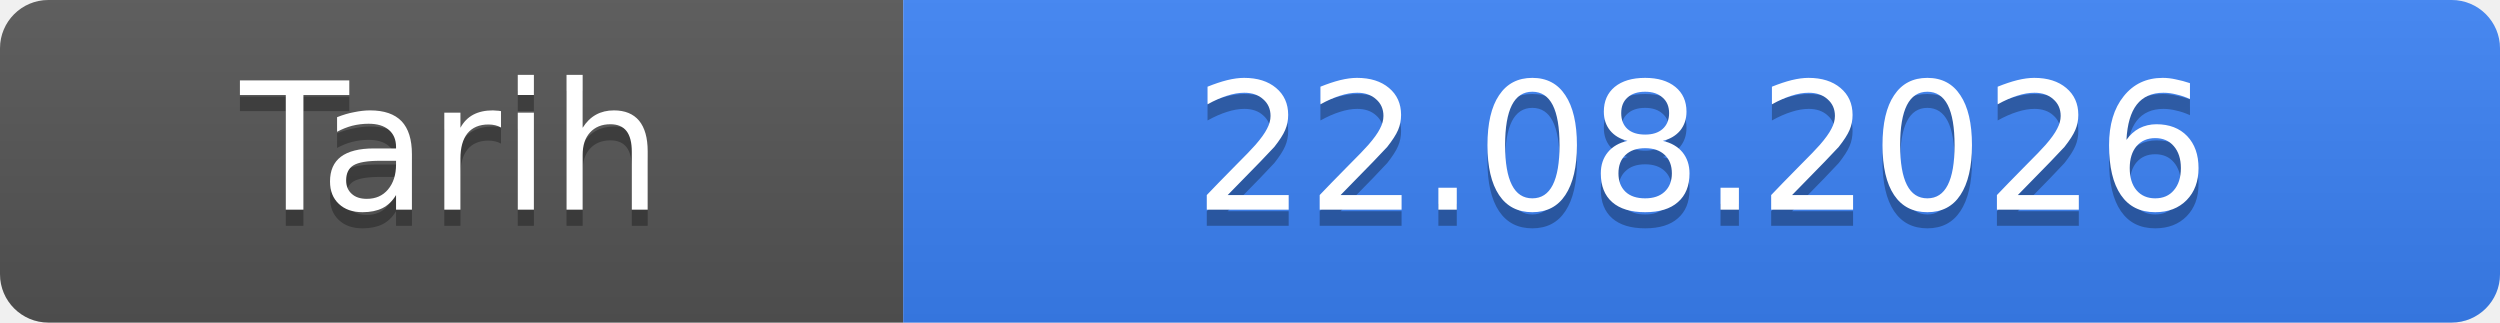
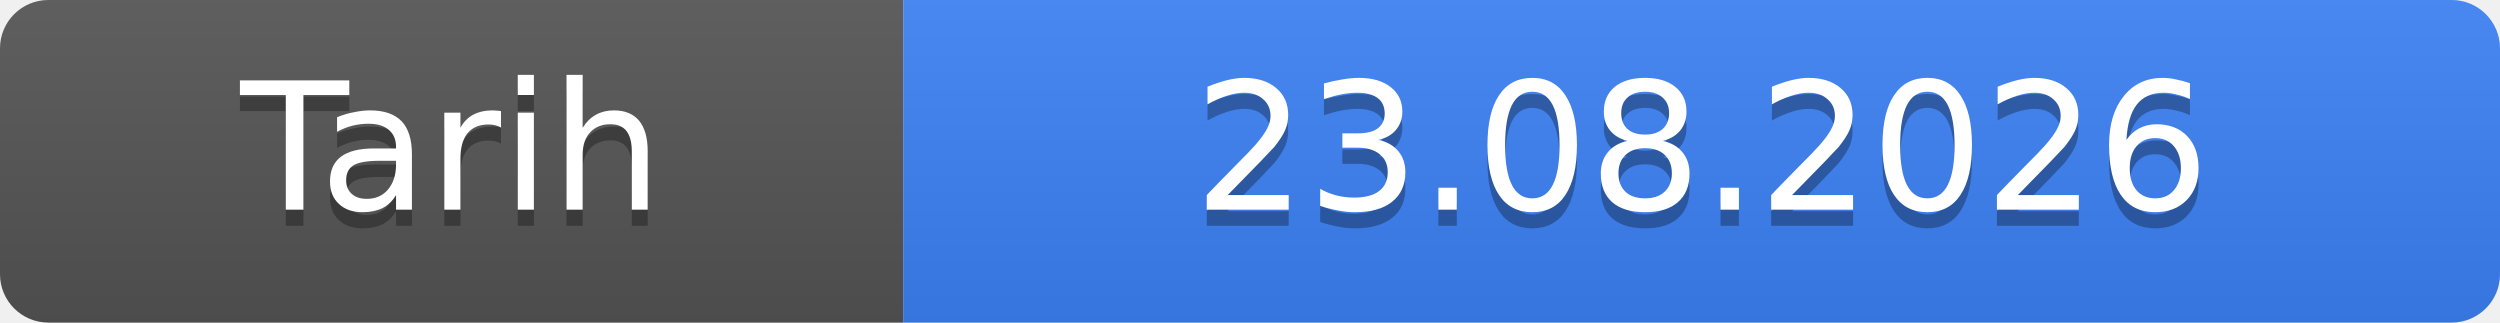
- <svg xmlns="http://www.w3.org/2000/svg" width="155" height="20" role="img" aria-label="Tarih: 22.08.2026">
+ <svg xmlns="http://www.w3.org/2000/svg" width="155" height="20" role="img" aria-label="Tarih: 23.08.2026">
  <linearGradient id="s" x2="0" y2="100%">
    <stop offset="0" stop-color="#bbb" stop-opacity=".1" />
    <stop offset="1" stop-opacity=".1" />
  </linearGradient>
  <clipPath id="r">
    <rect width="155" height="20" rx="3" fill="#fff" />
  </clipPath>
  <g clip-path="url(#r)">
    <rect width="56" height="20" fill="#555" />
    <rect x="56" width="99" height="20" fill="#3b82f6" />
    <rect width="155" height="20" fill="url(#s)" />
  </g>
  <g fill="#fff" text-anchor="middle" font-family="Verdana,Geneva,DejaVu Sans,sans-serif" font-size="11">
    <text x="28.0" y="14" fill="#010101" fill-opacity=".3">Tarih</text>
    <text x="28.0" y="13">Tarih</text>
-     <text x="105.5" y="14" fill="#010101" fill-opacity=".3">22.08.2026</text>
-     <text x="105.5" y="13">22.08.2026</text>
+     <text x="105.5" y="14" fill="#010101" fill-opacity=".3">23.08.2026</text>
+     <text x="105.5" y="13">23.08.2026</text>
  </g>
</svg>
